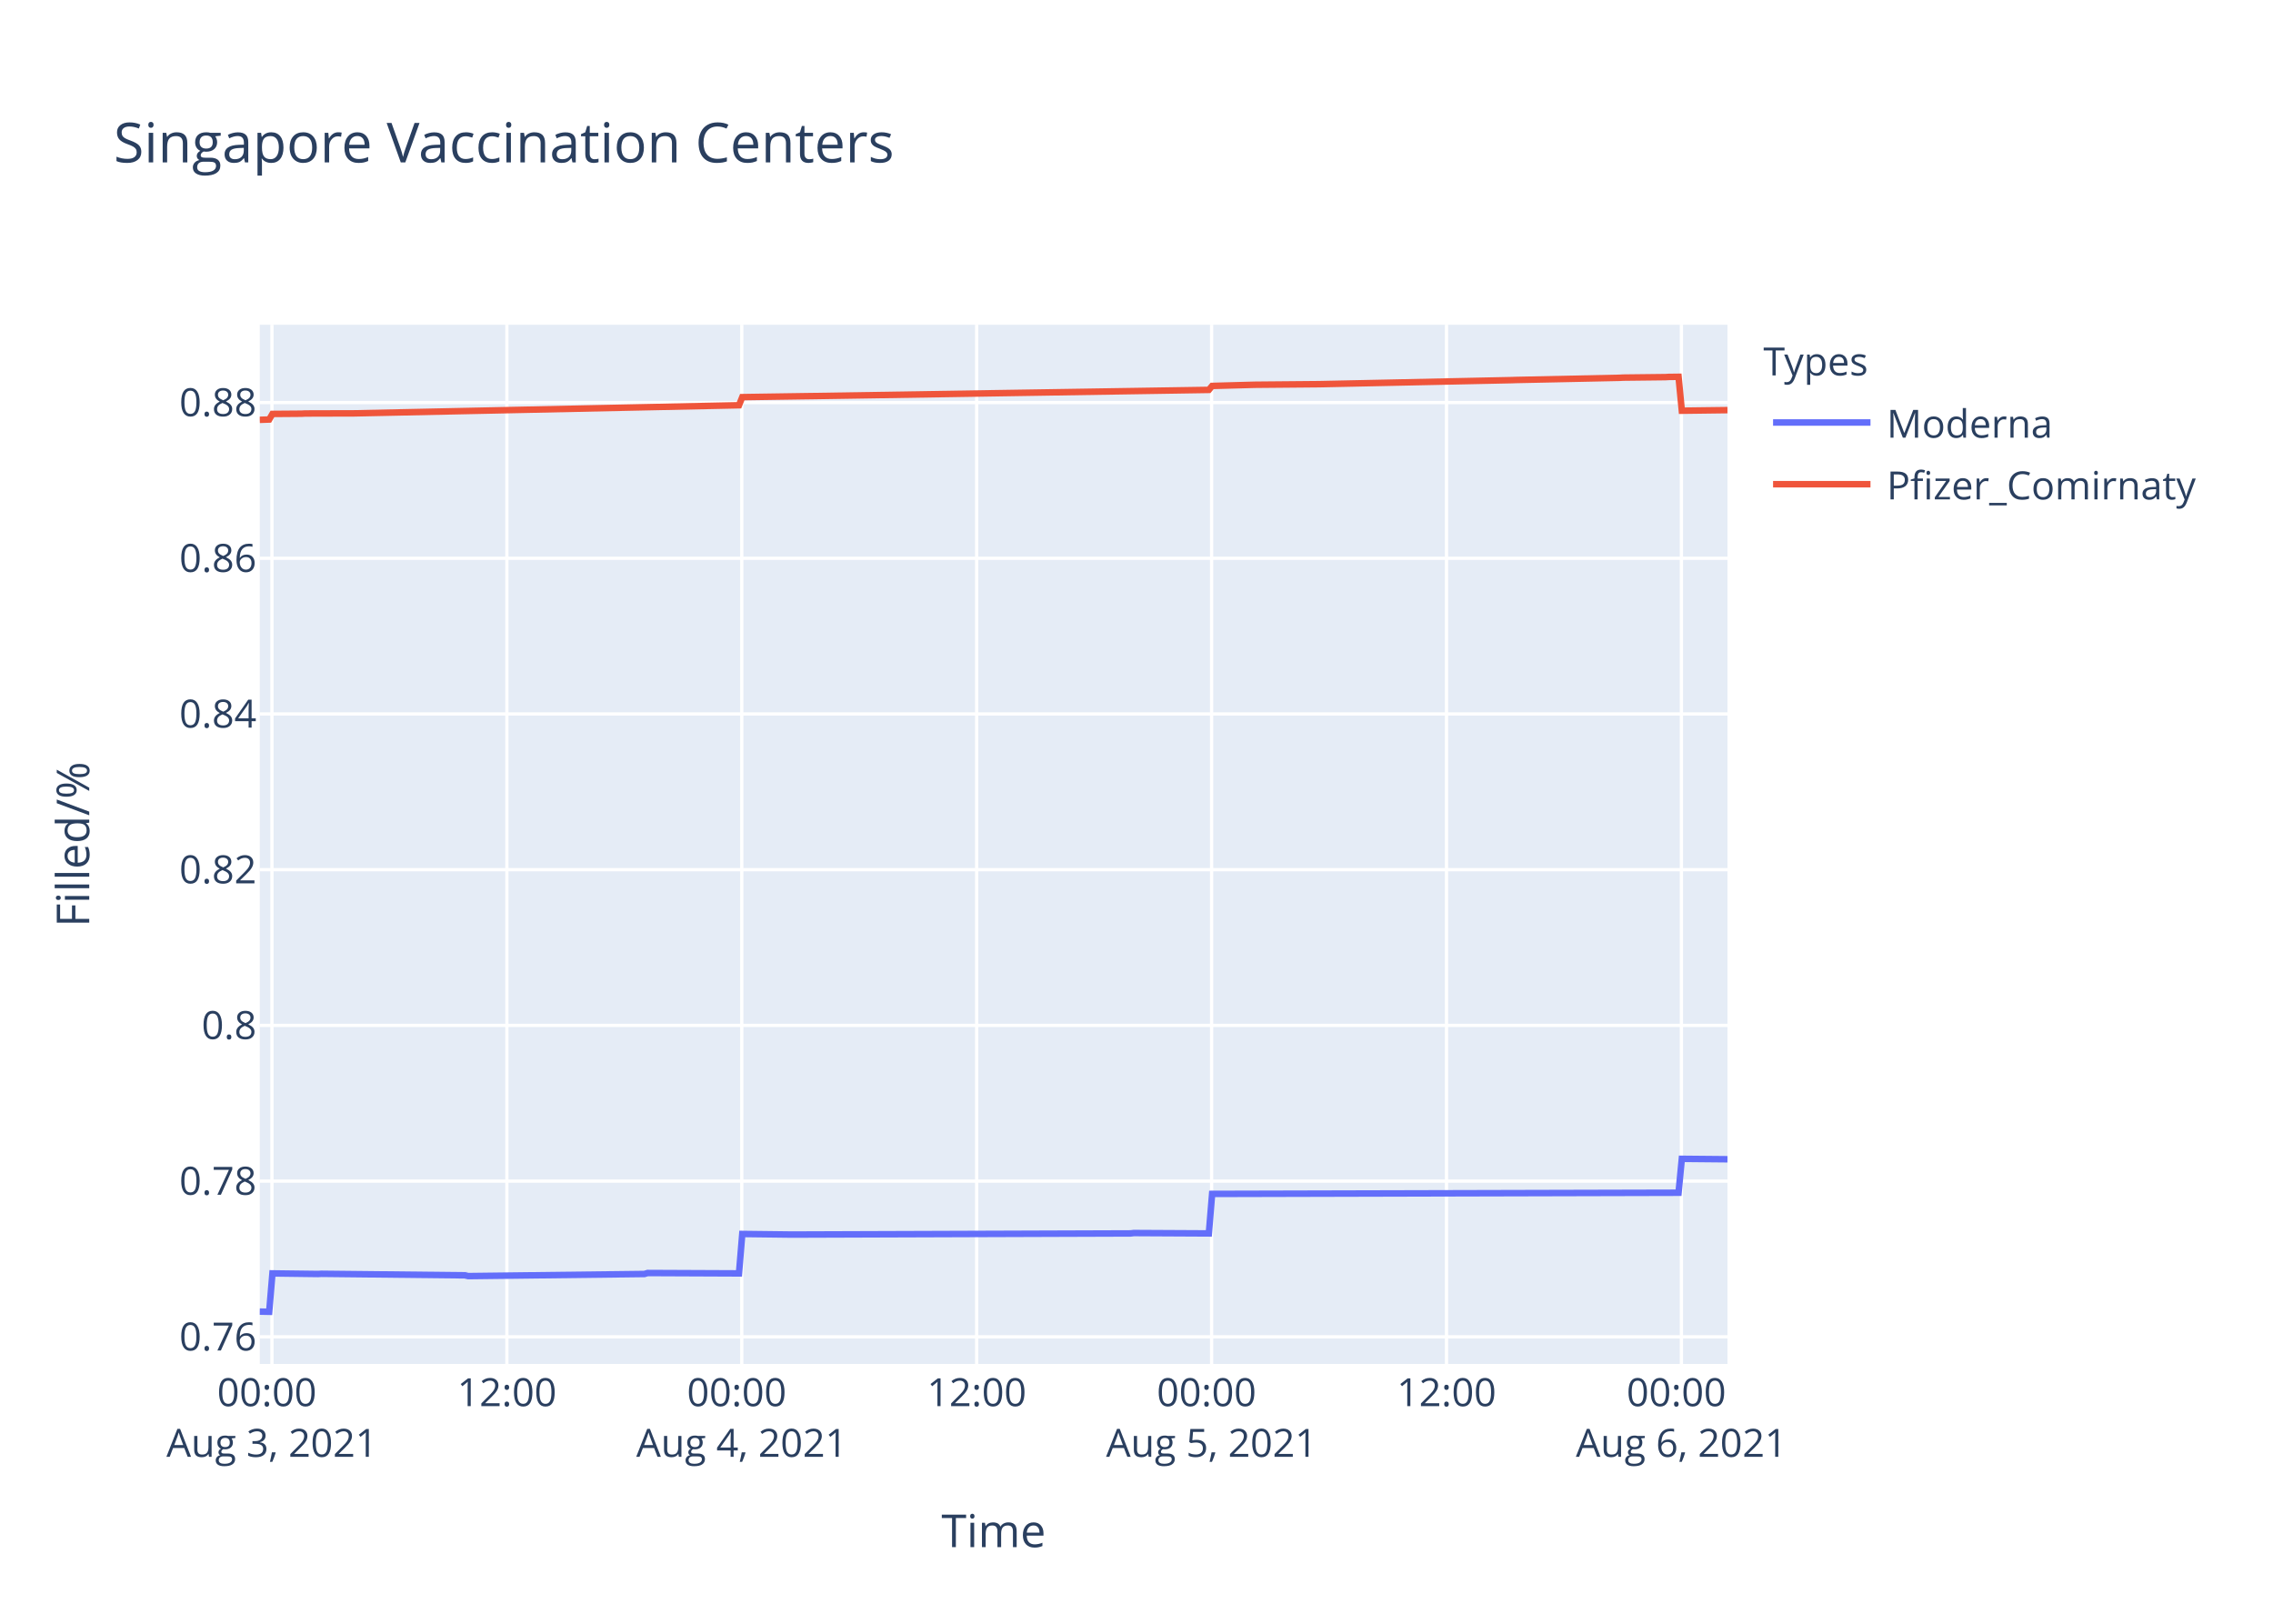
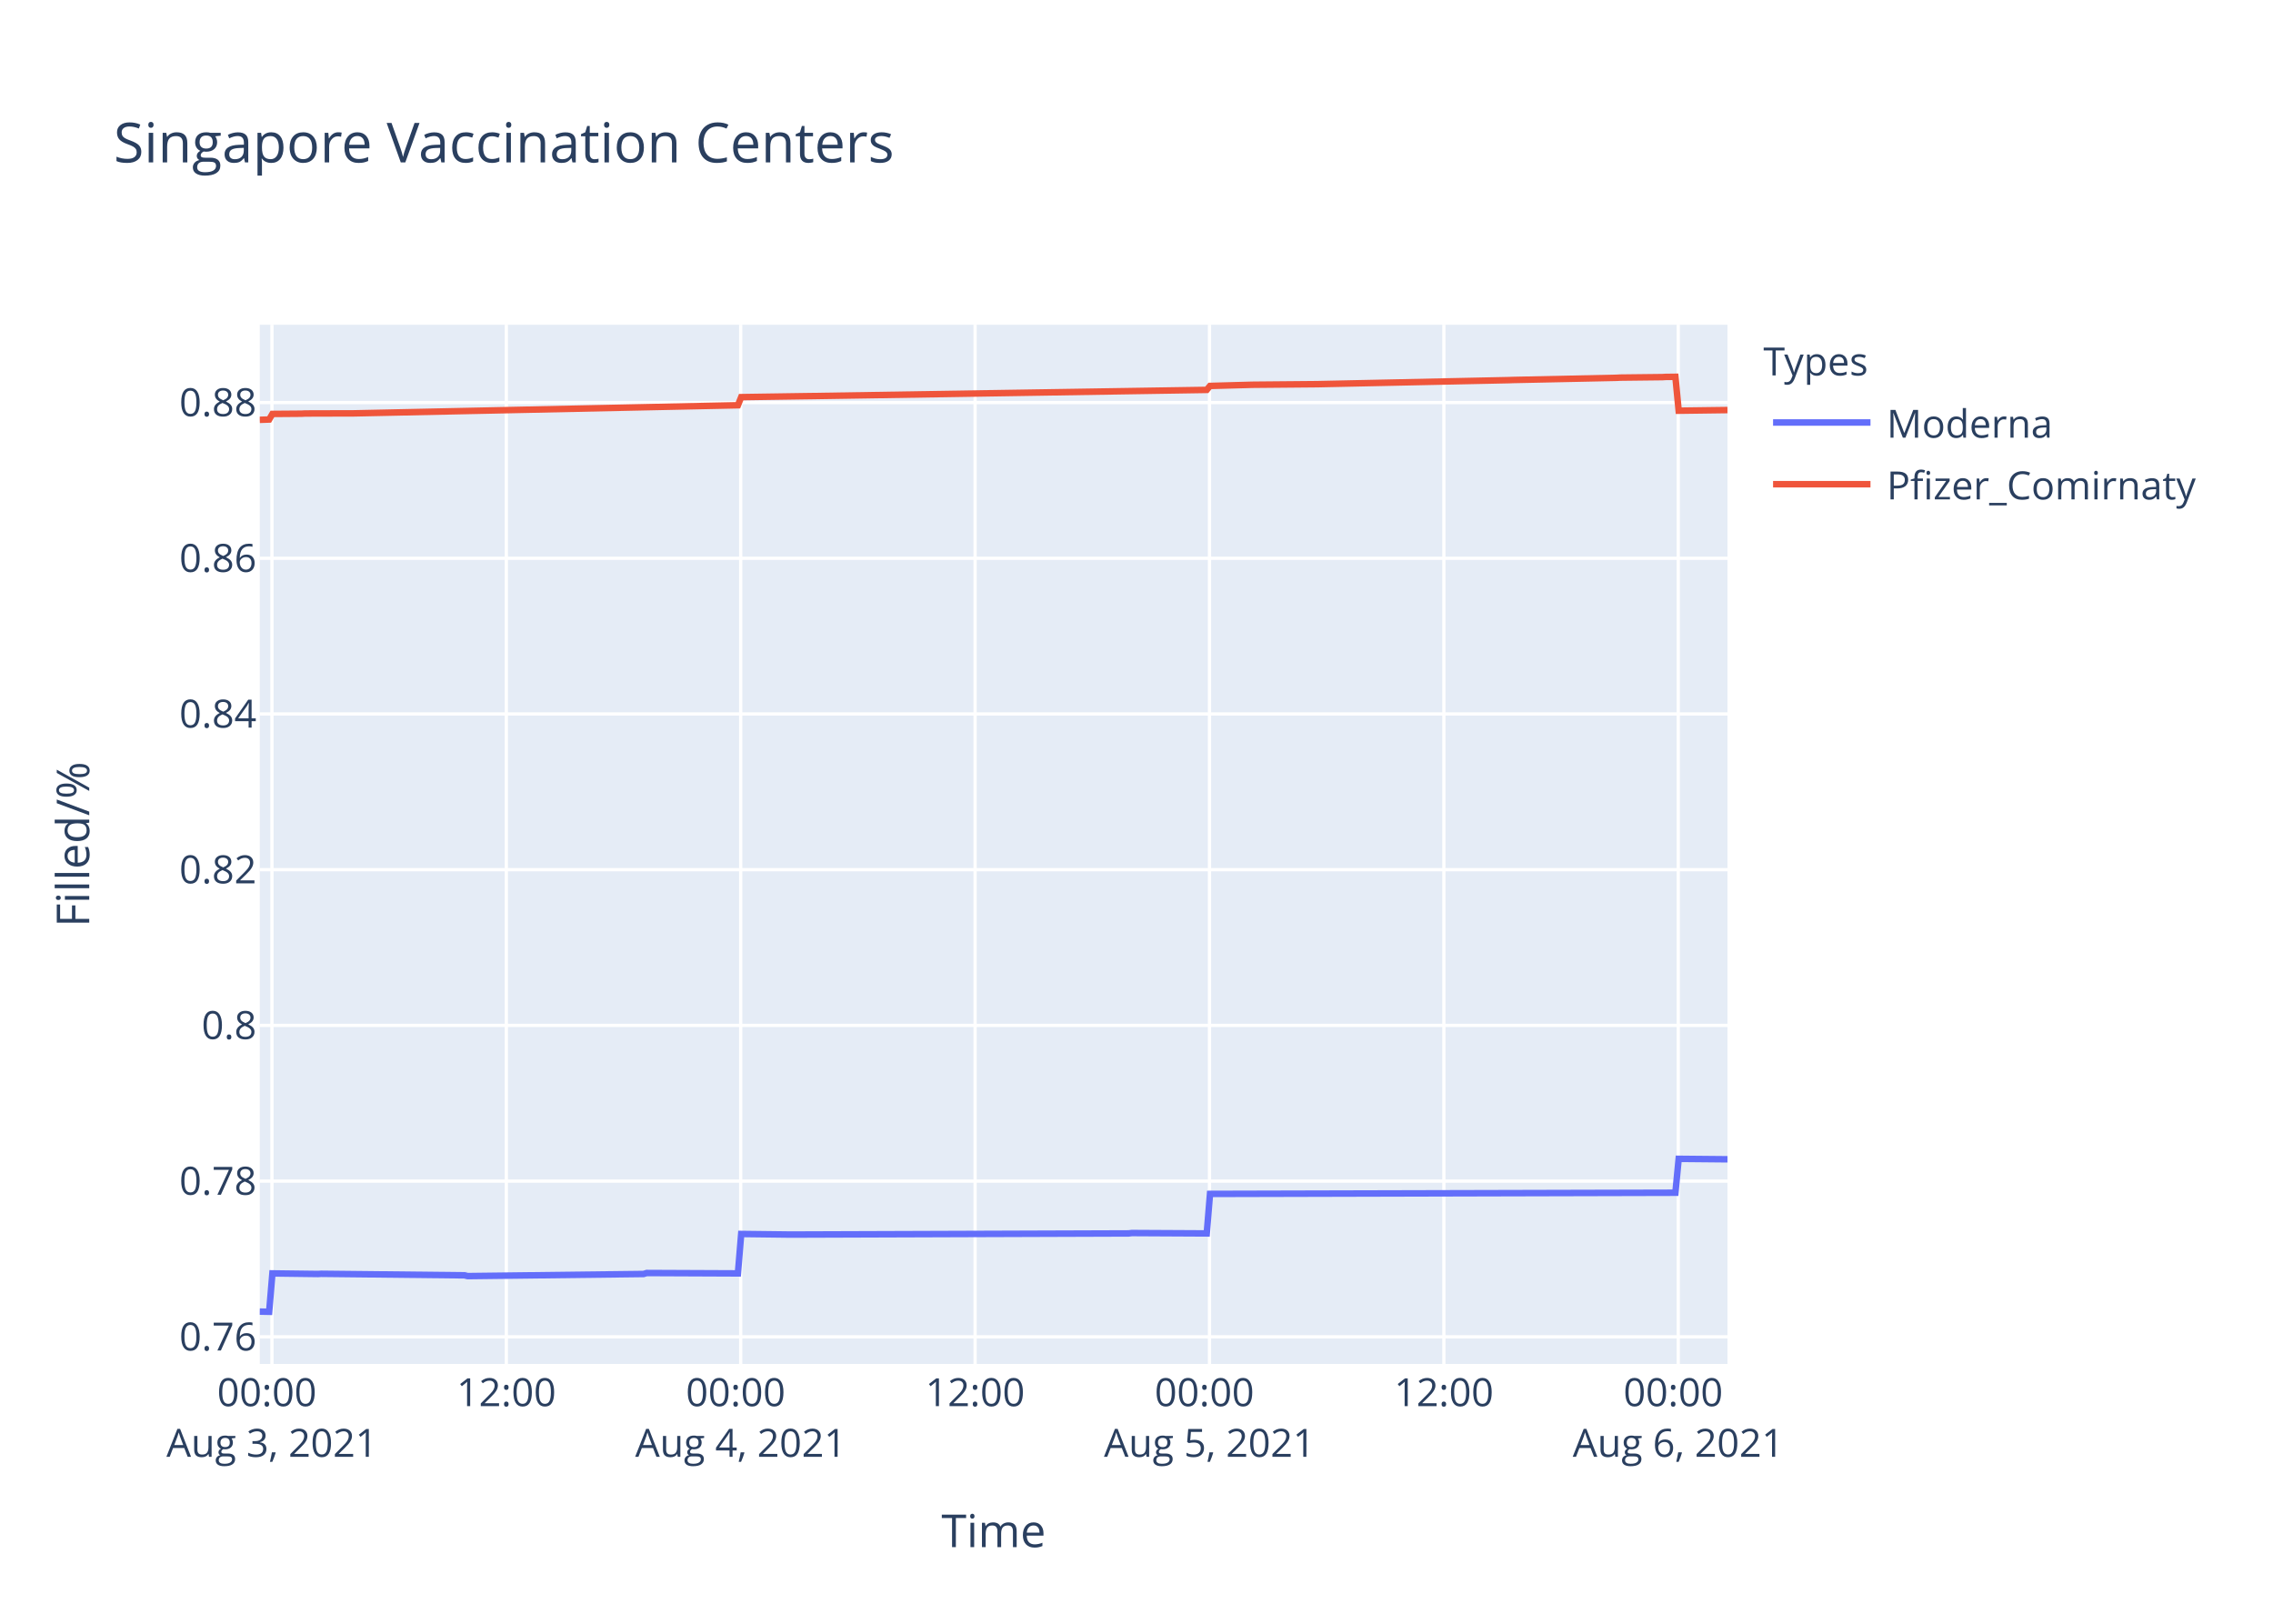
<svg xmlns="http://www.w3.org/2000/svg" class="main-svg" width="700" height="500" style="" viewBox="0 0 700 500">
  <rect x="0" y="0" width="700" height="500" style="fill: rgb(255, 255, 255); fill-opacity: 1;" />
-   <defs id="defs-327db7">
+   <defs id="defs-bd0652">
    <g class="clips">
-       <clipPath id="clip327db7xyplot" class="plotclip">
+       <clipPath id="clipbd0652xyplot" class="plotclip">
        <rect width="452" height="320" />
      </clipPath>
-       <clipPath class="axesclip" id="clip327db7x">
+       <clipPath class="axesclip" id="clipbd0652x">
        <rect x="80" y="0" width="452" height="500" />
      </clipPath>
-       <clipPath class="axesclip" id="clip327db7y">
+       <clipPath class="axesclip" id="clipbd0652y">
        <rect x="0" y="100" width="700" height="320" />
      </clipPath>
-       <clipPath class="axesclip" id="clip327db7xy">
+       <clipPath class="axesclip" id="clipbd0652xy">
        <rect x="80" y="100" width="452" height="320" />
      </clipPath>
    </g>
    <g class="gradients" />
  </defs>
  <g class="bglayer">
    <rect class="bg" x="80" y="100" width="452" height="320" style="fill: rgb(229, 236, 246); fill-opacity: 1; stroke-width: 0;" />
  </g>
  <g class="layer-below">
    <g class="imagelayer" />
    <g class="shapelayer" />
  </g>
  <g class="cartesianlayer">
    <g class="subplot xy">
      <g class="layer-subplot">
        <g class="shapelayer" />
        <g class="imagelayer" />
      </g>
      <g class="gridlayer">
        <g class="x">
          <path class="xgrid crisp" transform="translate(83.75,0)" d="M0,100v320" style="stroke: rgb(255, 255, 255); stroke-opacity: 1; stroke-width: 1px;" />
-           <path class="xgrid crisp" transform="translate(156.1,0)" d="M0,100v320" style="stroke: rgb(255, 255, 255); stroke-opacity: 1; stroke-width: 1px;" />
-           <path class="xgrid crisp" transform="translate(228.44,0)" d="M0,100v320" style="stroke: rgb(255, 255, 255); stroke-opacity: 1; stroke-width: 1px;" />
-           <path class="xgrid crisp" transform="translate(300.78,0)" d="M0,100v320" style="stroke: rgb(255, 255, 255); stroke-opacity: 1; stroke-width: 1px;" />
-           <path class="xgrid crisp" transform="translate(373.13,0)" d="M0,100v320" style="stroke: rgb(255, 255, 255); stroke-opacity: 1; stroke-width: 1px;" />
-           <path class="xgrid crisp" transform="translate(445.47,0)" d="M0,100v320" style="stroke: rgb(255, 255, 255); stroke-opacity: 1; stroke-width: 1px;" />
-           <path class="xgrid crisp" transform="translate(517.81,0)" d="M0,100v320" style="stroke: rgb(255, 255, 255); stroke-opacity: 1; stroke-width: 1px;" />
+           <path class="xgrid crisp" transform="translate(155.93,0)" d="M0,100v320" style="stroke: rgb(255, 255, 255); stroke-opacity: 1; stroke-width: 1px;" />
+           <path class="xgrid crisp" transform="translate(228.11,0)" d="M0,100v320" style="stroke: rgb(255, 255, 255); stroke-opacity: 1; stroke-width: 1px;" />
+           <path class="xgrid crisp" transform="translate(300.29,0)" d="M0,100v320" style="stroke: rgb(255, 255, 255); stroke-opacity: 1; stroke-width: 1px;" />
+           <path class="xgrid crisp" transform="translate(372.48,0)" d="M0,100v320" style="stroke: rgb(255, 255, 255); stroke-opacity: 1; stroke-width: 1px;" />
+           <path class="xgrid crisp" transform="translate(444.66,0)" d="M0,100v320" style="stroke: rgb(255, 255, 255); stroke-opacity: 1; stroke-width: 1px;" />
+           <path class="xgrid crisp" transform="translate(516.84,0)" d="M0,100v320" style="stroke: rgb(255, 255, 255); stroke-opacity: 1; stroke-width: 1px;" />
        </g>
        <g class="y">
          <path class="ygrid crisp" transform="translate(0,411.65)" d="M80,0h452" style="stroke: rgb(255, 255, 255); stroke-opacity: 1; stroke-width: 1px;" />
          <path class="ygrid crisp" transform="translate(0,363.7)" d="M80,0h452" style="stroke: rgb(255, 255, 255); stroke-opacity: 1; stroke-width: 1px;" />
          <path class="ygrid crisp" transform="translate(0,315.75)" d="M80,0h452" style="stroke: rgb(255, 255, 255); stroke-opacity: 1; stroke-width: 1px;" />
          <path class="ygrid crisp" transform="translate(0,267.8)" d="M80,0h452" style="stroke: rgb(255, 255, 255); stroke-opacity: 1; stroke-width: 1px;" />
          <path class="ygrid crisp" transform="translate(0,219.85)" d="M80,0h452" style="stroke: rgb(255, 255, 255); stroke-opacity: 1; stroke-width: 1px;" />
          <path class="ygrid crisp" transform="translate(0,171.91)" d="M80,0h452" style="stroke: rgb(255, 255, 255); stroke-opacity: 1; stroke-width: 1px;" />
          <path class="ygrid crisp" transform="translate(0,123.96)" d="M80,0h452" style="stroke: rgb(255, 255, 255); stroke-opacity: 1; stroke-width: 1px;" />
        </g>
      </g>
      <g class="zerolinelayer" />
      <path class="xlines-below" />
      <path class="ylines-below" />
      <g class="overlines-below" />
      <g class="xaxislayer-below" />
      <g class="yaxislayer-below" />
      <g class="overaxes-below" />
-       <g class="plot" transform="translate(80,100)" clip-path="url('#clip327db7xyplot')">
+       <g class="plot" transform="translate(80,100)" clip-path="url('#clipbd0652xyplot')">
        <g class="scatterlayer mlayer">
-           <g class="trace scatter trace2fc47f" style="stroke-miterlimit: 2; opacity: 1;">
+           <g class="trace scatter traceca2aef" style="stroke-miterlimit: 2; opacity: 1;">
            <g class="fills" />
            <g class="errorbars" />
            <g class="lines">
-               <path class="js-line" d="M0,303.88L2.9,303.94L3.9,292.12L17.97,292.3L18.97,292.24L63.18,292.71L64.19,292.95L118.45,292.3L119.45,292L147.58,292.12L148.59,279.98L163.65,280.16L164.66,280.16L268.17,279.81L269.17,279.69L292.28,279.81L293.29,267.64L436.93,267.28L437.94,256.84L452,256.97" style="vector-effect: non-scaling-stroke; fill: none; stroke: rgb(99, 110, 250); stroke-opacity: 1; stroke-width: 2px; opacity: 1;" />
+               <path class="js-line" d="M0,303.88L2.89,303.94L3.89,292.12L17.93,292.3L18.93,292.24L63.04,292.71L64.04,292.95L118.18,292.3L119.18,292L147.25,292.12L148.26,279.98L163.29,280.16L164.3,280.16L267.58,279.81L268.57,279.69L291.63,279.81L292.64,267.64L435.96,267.28L436.97,256.84L451,256.97L452,256.97" style="vector-effect: non-scaling-stroke; fill: none; stroke: rgb(99, 110, 250); stroke-opacity: 1; stroke-width: 2px; opacity: 1;" />
            </g>
            <g class="points" />
            <g class="text" />
          </g>
-           <g class="trace scatter trace244445" style="stroke-miterlimit: 2; opacity: 1;">
+           <g class="trace scatter tracedd6198" style="stroke-miterlimit: 2; opacity: 1;">
            <g class="fills" />
            <g class="errorbars" />
            <g class="lines">
-               <path class="js-line" d="M0,29.28L2.9,29.18L3.9,27.46L12.95,27.39L13.95,27.33L28.02,27.29L29.02,27.29L147.58,24.79L148.59,22.29L168.68,21.99L169.69,21.98L292.28,20.06L293.29,18.84L306.35,18.48L307.35,18.47L325.44,18.31L326.44,18.3L385.68,17.05L386.69,17.01L418.84,16.34L419.84,16.28L432.91,16.13L433.91,16.07L436.93,16.03L437.94,26.47L452,26.29" style="vector-effect: non-scaling-stroke; fill: none; stroke: rgb(239, 85, 59); stroke-opacity: 1; stroke-width: 2px; opacity: 1;" />
+               <path class="js-line" d="M0,29.28L2.89,29.18L3.89,27.46L12.92,27.39L13.92,27.33L27.96,27.29L28.96,27.29L147.25,24.79L148.26,22.29L168.31,21.99L169.31,21.98L291.63,20.06L292.64,18.84L305.67,18.48L306.67,18.47L324.71,18.31L325.72,18.3L384.83,17.05L385.83,17.01L417.92,16.34L418.91,16.28L431.95,16.13L432.95,16.07L435.96,16.03L436.97,26.47L452,26.27" style="vector-effect: non-scaling-stroke; fill: none; stroke: rgb(239, 85, 59); stroke-opacity: 1; stroke-width: 2px; opacity: 1;" />
            </g>
            <g class="points" />
            <g class="text" />
          </g>
        </g>
      </g>
      <g class="overplot" />
      <path class="xlines-above crisp" d="M0,0" style="fill: none;" />
      <path class="ylines-above crisp" d="M0,0" style="fill: none;" />
      <g class="overlines-above" />
      <g class="xaxislayer-above">
        <g class="xtick">
          <text text-anchor="middle" x="0" y="433" transform="translate(83.75,0)" style="font-family: 'Open Sans', verdana, arial, sans-serif; font-size: 12px; fill: rgb(42, 63, 95); fill-opacity: 1; white-space: pre;">
            <tspan class="line" dy="0em" x="0" y="433">00:00</tspan>
            <tspan class="line" dy="1.3em" x="0" y="433">Aug 3, 2021</tspan>
          </text>
        </g>
        <g class="xtick">
-           <text text-anchor="middle" x="0" y="433" transform="translate(156.1,0)" style="font-family: 'Open Sans', verdana, arial, sans-serif; font-size: 12px; fill: rgb(42, 63, 95); fill-opacity: 1; white-space: pre;">12:00</text>
-         </g>
-         <g class="xtick">
-           <text text-anchor="middle" x="0" y="433" transform="translate(228.44,0)" style="font-family: 'Open Sans', verdana, arial, sans-serif; font-size: 12px; fill: rgb(42, 63, 95); fill-opacity: 1; white-space: pre;">
+           <text text-anchor="middle" x="0" y="433" transform="translate(155.93,0)" style="font-family: 'Open Sans', verdana, arial, sans-serif; font-size: 12px; fill: rgb(42, 63, 95); fill-opacity: 1; white-space: pre;">12:00</text>
+         </g>
+         <g class="xtick">
+           <text text-anchor="middle" x="0" y="433" transform="translate(228.11,0)" style="font-family: 'Open Sans', verdana, arial, sans-serif; font-size: 12px; fill: rgb(42, 63, 95); fill-opacity: 1; white-space: pre;">
            <tspan class="line" dy="0em" x="0" y="433">00:00</tspan>
            <tspan class="line" dy="1.3em" x="0" y="433">Aug 4, 2021</tspan>
          </text>
        </g>
        <g class="xtick">
-           <text text-anchor="middle" x="0" y="433" transform="translate(300.78,0)" style="font-family: 'Open Sans', verdana, arial, sans-serif; font-size: 12px; fill: rgb(42, 63, 95); fill-opacity: 1; white-space: pre;">12:00</text>
-         </g>
-         <g class="xtick">
-           <text text-anchor="middle" x="0" y="433" transform="translate(373.13,0)" style="font-family: 'Open Sans', verdana, arial, sans-serif; font-size: 12px; fill: rgb(42, 63, 95); fill-opacity: 1; white-space: pre;">
+           <text text-anchor="middle" x="0" y="433" transform="translate(300.29,0)" style="font-family: 'Open Sans', verdana, arial, sans-serif; font-size: 12px; fill: rgb(42, 63, 95); fill-opacity: 1; white-space: pre;">12:00</text>
+         </g>
+         <g class="xtick">
+           <text text-anchor="middle" x="0" y="433" transform="translate(372.48,0)" style="font-family: 'Open Sans', verdana, arial, sans-serif; font-size: 12px; fill: rgb(42, 63, 95); fill-opacity: 1; white-space: pre;">
            <tspan class="line" dy="0em" x="0" y="433">00:00</tspan>
            <tspan class="line" dy="1.3em" x="0" y="433">Aug 5, 2021</tspan>
          </text>
        </g>
        <g class="xtick">
-           <text text-anchor="middle" x="0" y="433" transform="translate(445.47,0)" style="font-family: 'Open Sans', verdana, arial, sans-serif; font-size: 12px; fill: rgb(42, 63, 95); fill-opacity: 1; white-space: pre;">12:00</text>
-         </g>
-         <g class="xtick">
-           <text text-anchor="middle" x="0" y="433" transform="translate(517.81,0)" style="font-family: 'Open Sans', verdana, arial, sans-serif; font-size: 12px; fill: rgb(42, 63, 95); fill-opacity: 1; white-space: pre;">
+           <text text-anchor="middle" x="0" y="433" transform="translate(444.66,0)" style="font-family: 'Open Sans', verdana, arial, sans-serif; font-size: 12px; fill: rgb(42, 63, 95); fill-opacity: 1; white-space: pre;">12:00</text>
+         </g>
+         <g class="xtick">
+           <text text-anchor="middle" x="0" y="433" transform="translate(516.84,0)" style="font-family: 'Open Sans', verdana, arial, sans-serif; font-size: 12px; fill: rgb(42, 63, 95); fill-opacity: 1; white-space: pre;">
            <tspan class="line" dy="0em" x="0" y="433">00:00</tspan>
            <tspan class="line" dy="1.3em" x="0" y="433">Aug 6, 2021</tspan>
          </text>
        </g>
      </g>
      <g class="yaxislayer-above">
        <g class="ytick">
          <text text-anchor="end" x="79" y="4.2" transform="translate(0,411.65)" style="font-family: 'Open Sans', verdana, arial, sans-serif; font-size: 12px; fill: rgb(42, 63, 95); fill-opacity: 1; white-space: pre;">0.76</text>
        </g>
        <g class="ytick">
          <text text-anchor="end" x="79" y="4.2" transform="translate(0,363.7)" style="font-family: 'Open Sans', verdana, arial, sans-serif; font-size: 12px; fill: rgb(42, 63, 95); fill-opacity: 1; white-space: pre;">0.78</text>
        </g>
        <g class="ytick">
          <text text-anchor="end" x="79" y="4.2" transform="translate(0,315.75)" style="font-family: 'Open Sans', verdana, arial, sans-serif; font-size: 12px; fill: rgb(42, 63, 95); fill-opacity: 1; white-space: pre;">0.8</text>
        </g>
        <g class="ytick">
          <text text-anchor="end" x="79" y="4.2" transform="translate(0,267.8)" style="font-family: 'Open Sans', verdana, arial, sans-serif; font-size: 12px; fill: rgb(42, 63, 95); fill-opacity: 1; white-space: pre;">0.82</text>
        </g>
        <g class="ytick">
          <text text-anchor="end" x="79" y="4.2" transform="translate(0,219.85)" style="font-family: 'Open Sans', verdana, arial, sans-serif; font-size: 12px; fill: rgb(42, 63, 95); fill-opacity: 1; white-space: pre;">0.84</text>
        </g>
        <g class="ytick">
          <text text-anchor="end" x="79" y="4.2" transform="translate(0,171.91)" style="font-family: 'Open Sans', verdana, arial, sans-serif; font-size: 12px; fill: rgb(42, 63, 95); fill-opacity: 1; white-space: pre;">0.86</text>
        </g>
        <g class="ytick">
          <text text-anchor="end" x="79" y="4.2" transform="translate(0,123.96)" style="font-family: 'Open Sans', verdana, arial, sans-serif; font-size: 12px; fill: rgb(42, 63, 95); fill-opacity: 1; white-space: pre;">0.88</text>
        </g>
      </g>
      <g class="overaxes-above" />
    </g>
  </g>
  <g class="polarlayer" />
  <g class="ternarylayer" />
  <g class="geolayer" />
  <g class="funnelarealayer" />
  <g class="pielayer" />
  <g class="treemaplayer" />
  <g class="sunburstlayer" />
  <g class="glimages" />
-   <defs id="topdefs-327db7">
+   <defs id="topdefs-bd0652">
    <g class="clips" />
-     <clipPath id="legend327db7">
+     <clipPath id="legendbd0652">
      <rect width="147" height="64" x="0" y="0" />
    </clipPath>
  </defs>
  <g class="layer-above">
    <g class="imagelayer" />
    <g class="shapelayer" />
  </g>
  <g class="infolayer">
    <g class="legend" pointer-events="all" transform="translate(541.04,100)">
      <rect class="bg" shape-rendering="crispEdges" width="147" height="64" x="0" y="0" style="stroke: rgb(68, 68, 68); stroke-opacity: 1; fill: rgb(255, 255, 255); fill-opacity: 1; stroke-width: 0px;" />
-       <g class="scrollbox" transform="" clip-path="url('#legend327db7')">
+       <g class="scrollbox" transform="" clip-path="url('#legendbd0652')">
        <text class="legendtitletext" text-anchor="start" x="2" y="15.6" style="font-family: 'Open Sans', verdana, arial, sans-serif; font-size: 12px; fill: rgb(42, 63, 95); fill-opacity: 1; white-space: pre;">Types</text>
        <g class="groups" transform="">
          <g class="traces" transform="translate(0,30.1)" style="opacity: 1;">
            <text class="legendtext" text-anchor="start" x="40" y="4.68" style="font-family: 'Open Sans', verdana, arial, sans-serif; font-size: 12px; fill: rgb(42, 63, 95); fill-opacity: 1; white-space: pre;">Moderna</text>
            <g class="layers" style="opacity: 1;">
              <g class="legendfill" />
              <g class="legendlines">
                <path class="js-line" d="M5,0h30" style="fill: none; stroke: rgb(99, 110, 250); stroke-opacity: 1; stroke-width: 2px;" />
              </g>
              <g class="legendsymbols">
                <g class="legendpoints" />
              </g>
            </g>
            <rect class="legendtoggle" x="0" y="-9.5" width="141.656" height="19" style="fill: rgb(0, 0, 0); fill-opacity: 0;" />
          </g>
        </g>
        <g class="groups" transform="">
          <g class="traces" transform="translate(0,49.1)" style="opacity: 1;">
            <text class="legendtext" text-anchor="start" x="40" y="4.68" style="font-family: 'Open Sans', verdana, arial, sans-serif; font-size: 12px; fill: rgb(42, 63, 95); fill-opacity: 1; white-space: pre;">Pfizer_Comirnaty</text>
            <g class="layers" style="opacity: 1;">
              <g class="legendfill" />
              <g class="legendlines">
                <path class="js-line" d="M5,0h30" style="fill: none; stroke: rgb(239, 85, 59); stroke-opacity: 1; stroke-width: 2px;" />
              </g>
              <g class="legendsymbols">
                <g class="legendpoints" />
              </g>
            </g>
            <rect class="legendtoggle" x="0" y="-9.5" width="141.656" height="19" style="fill: rgb(0, 0, 0); fill-opacity: 0;" />
          </g>
        </g>
      </g>
      <rect class="scrollbar" rx="20" ry="3" width="0" height="0" x="0" y="0" style="fill: rgb(128, 139, 164); fill-opacity: 1;" />
    </g>
    <g class="g-gtitle">
      <text class="gtitle" x="35" y="50" text-anchor="start" dy="0em" style="font-family: 'Open Sans', verdana, arial, sans-serif; font-size: 17px; fill: rgb(42, 63, 95); opacity: 1; font-weight: normal; white-space: pre;">Singapore Vaccination Centers</text>
    </g>
    <g class="g-xtitle">
      <text class="xtitle" x="306" y="476.409" text-anchor="middle" style="font-family: 'Open Sans', verdana, arial, sans-serif; font-size: 14px; fill: rgb(42, 63, 95); opacity: 1; font-weight: normal; white-space: pre;">Time</text>
    </g>
    <g class="g-ytitle">
      <text class="ytitle" transform="rotate(-90,27.48125,260)" x="27.481" y="260" text-anchor="middle" style="font-family: 'Open Sans', verdana, arial, sans-serif; font-size: 14px; fill: rgb(42, 63, 95); opacity: 1; font-weight: normal; white-space: pre;">Filled/%</text>
    </g>
  </g>
</svg>
